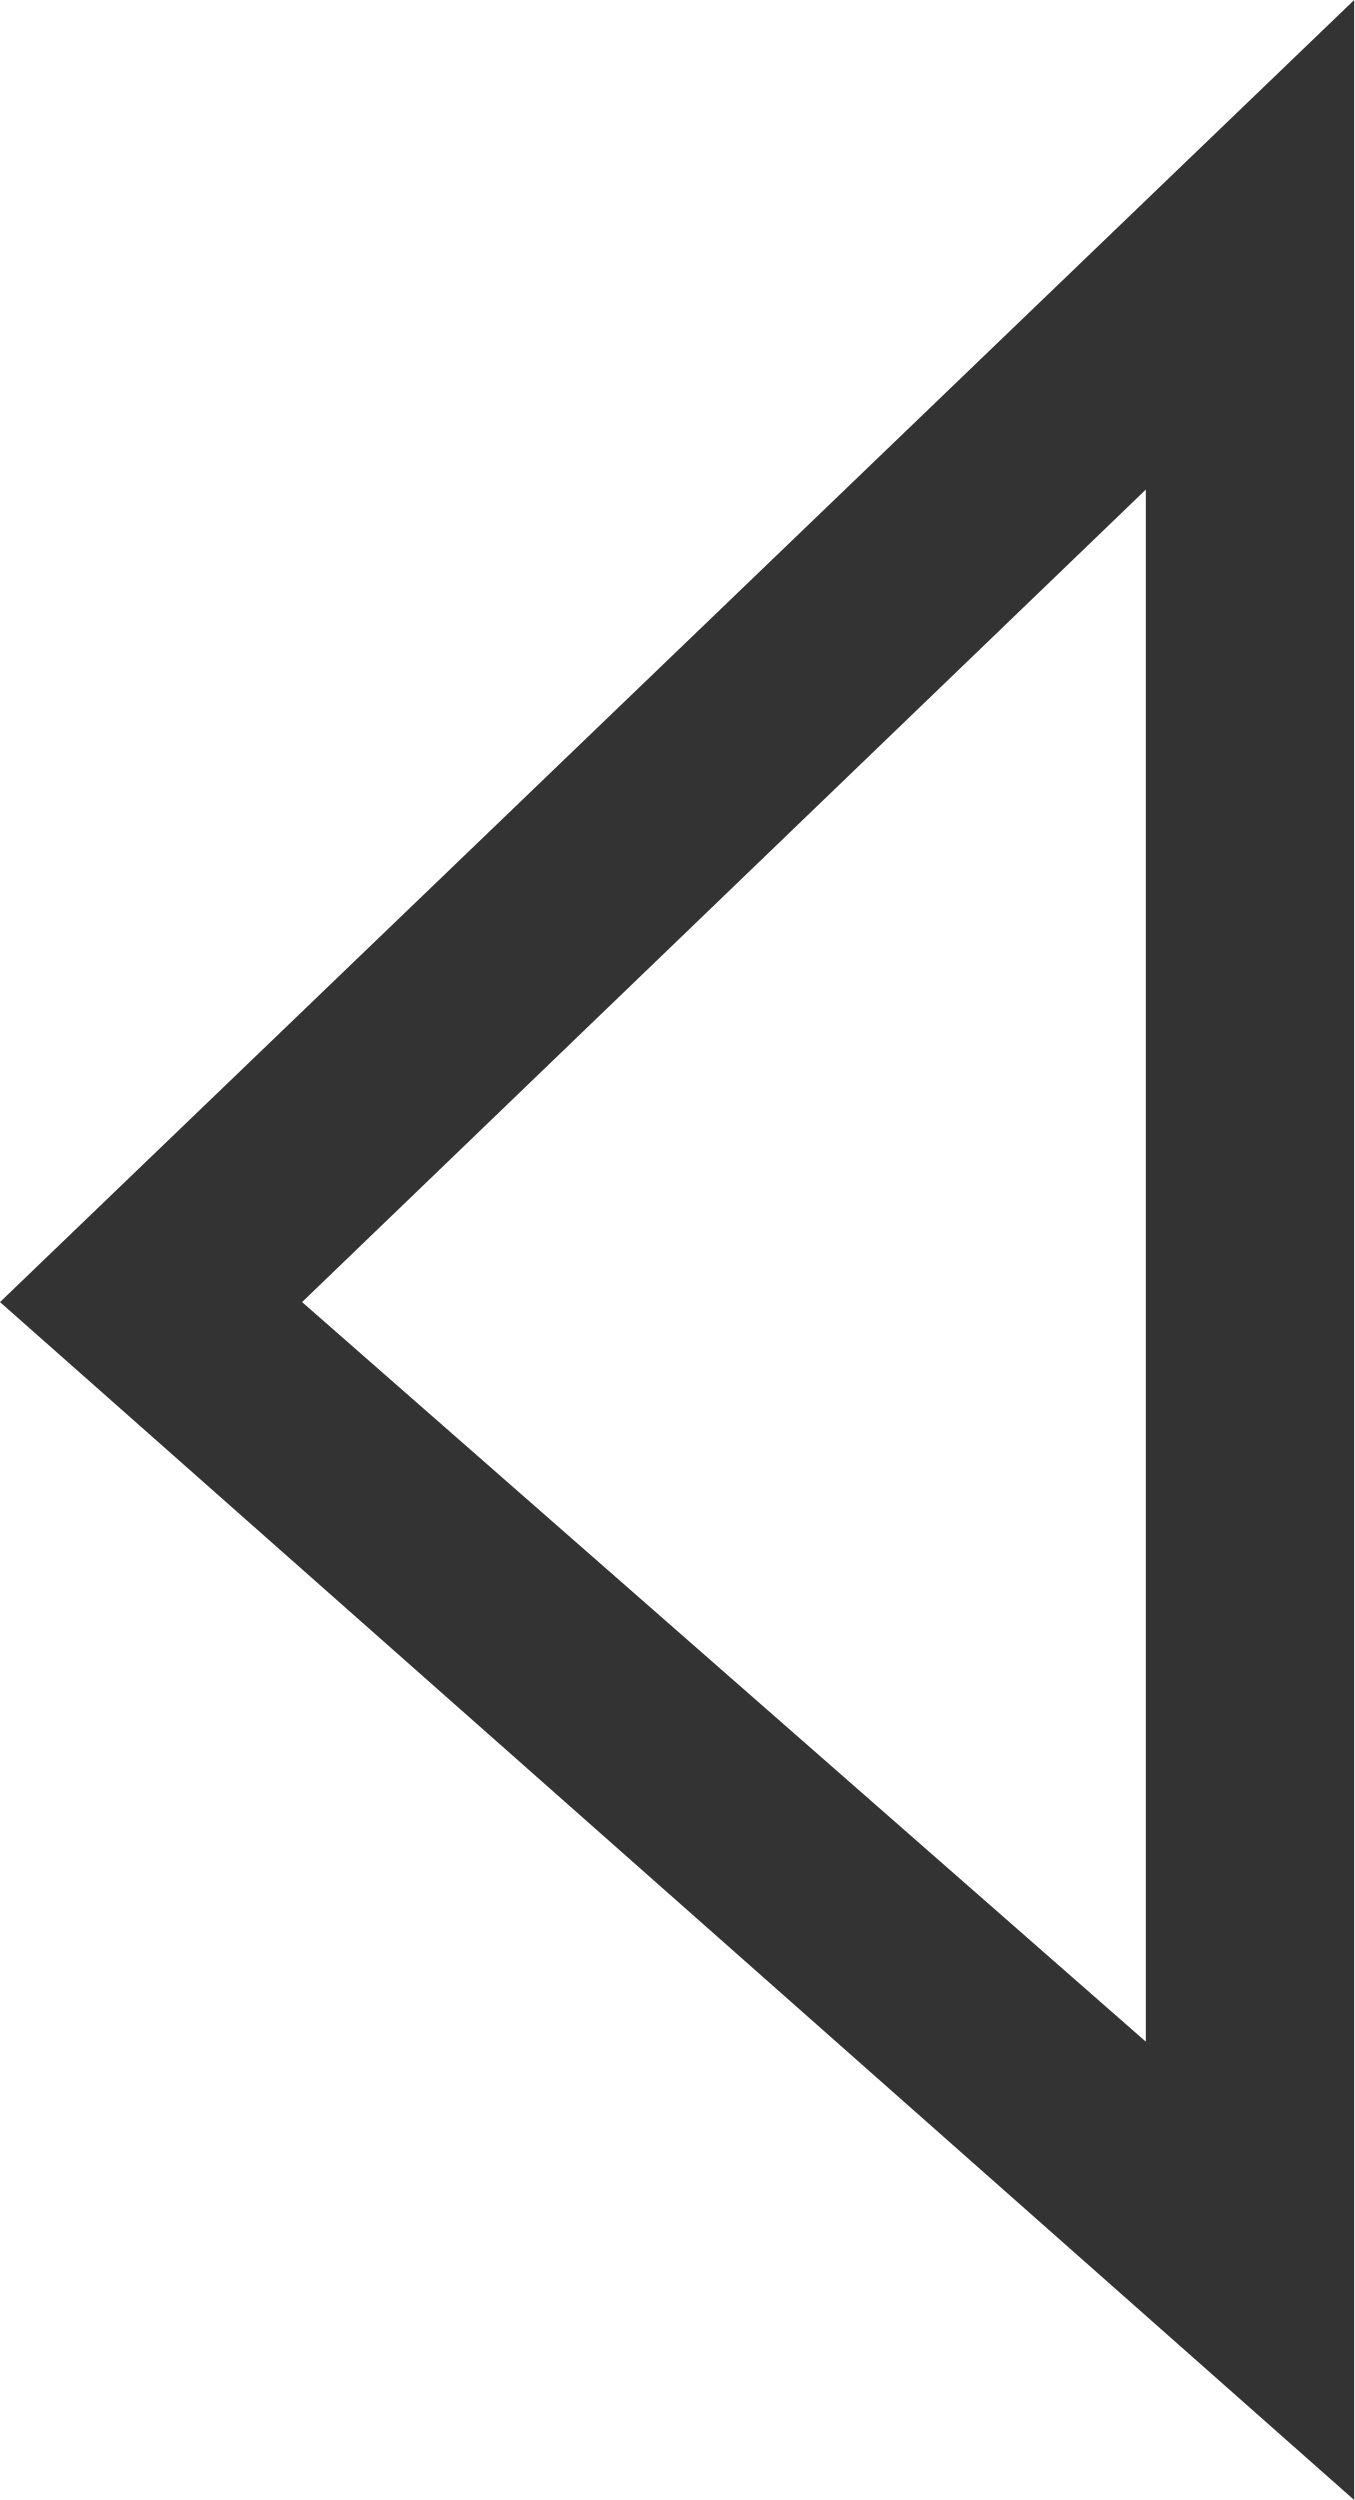
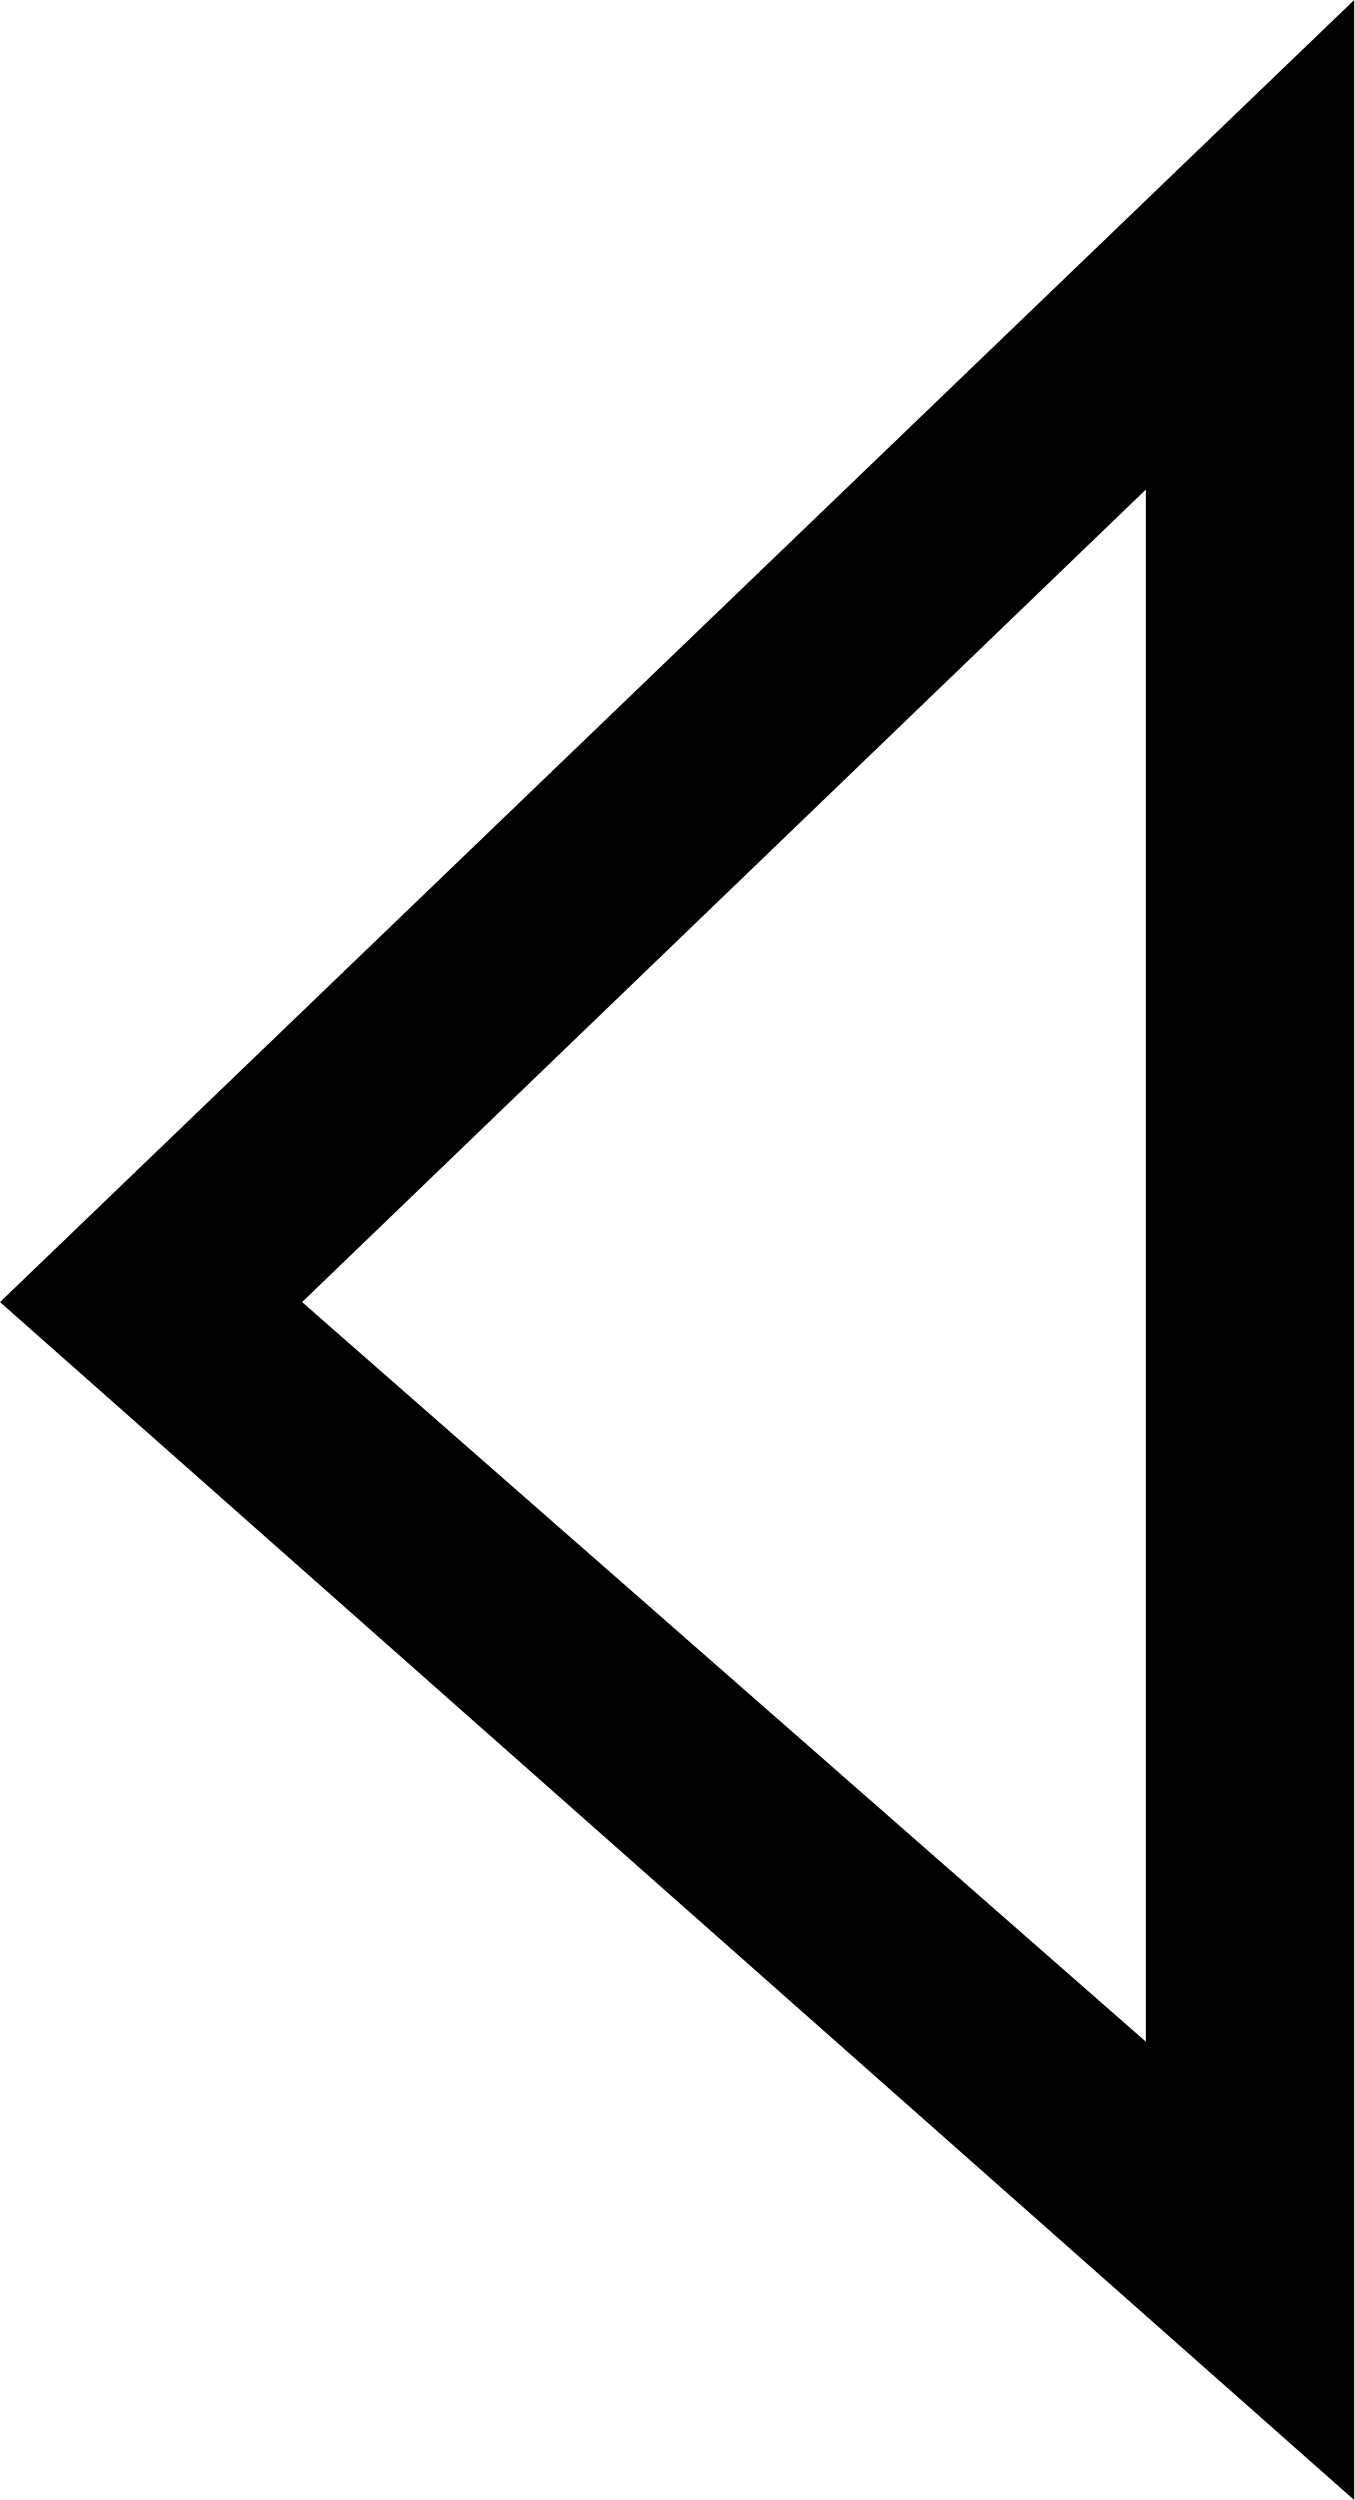
- <svg xmlns="http://www.w3.org/2000/svg" viewBox="0 0 13 24" fill="#333">
+ <svg xmlns="http://www.w3.org/2000/svg" viewBox="0 0 13 24">
  <path d="M11 4.7v14.9l-8.1-7.1L11 4.7M13 0 0 12.5 13 24V0z" />
</svg>
